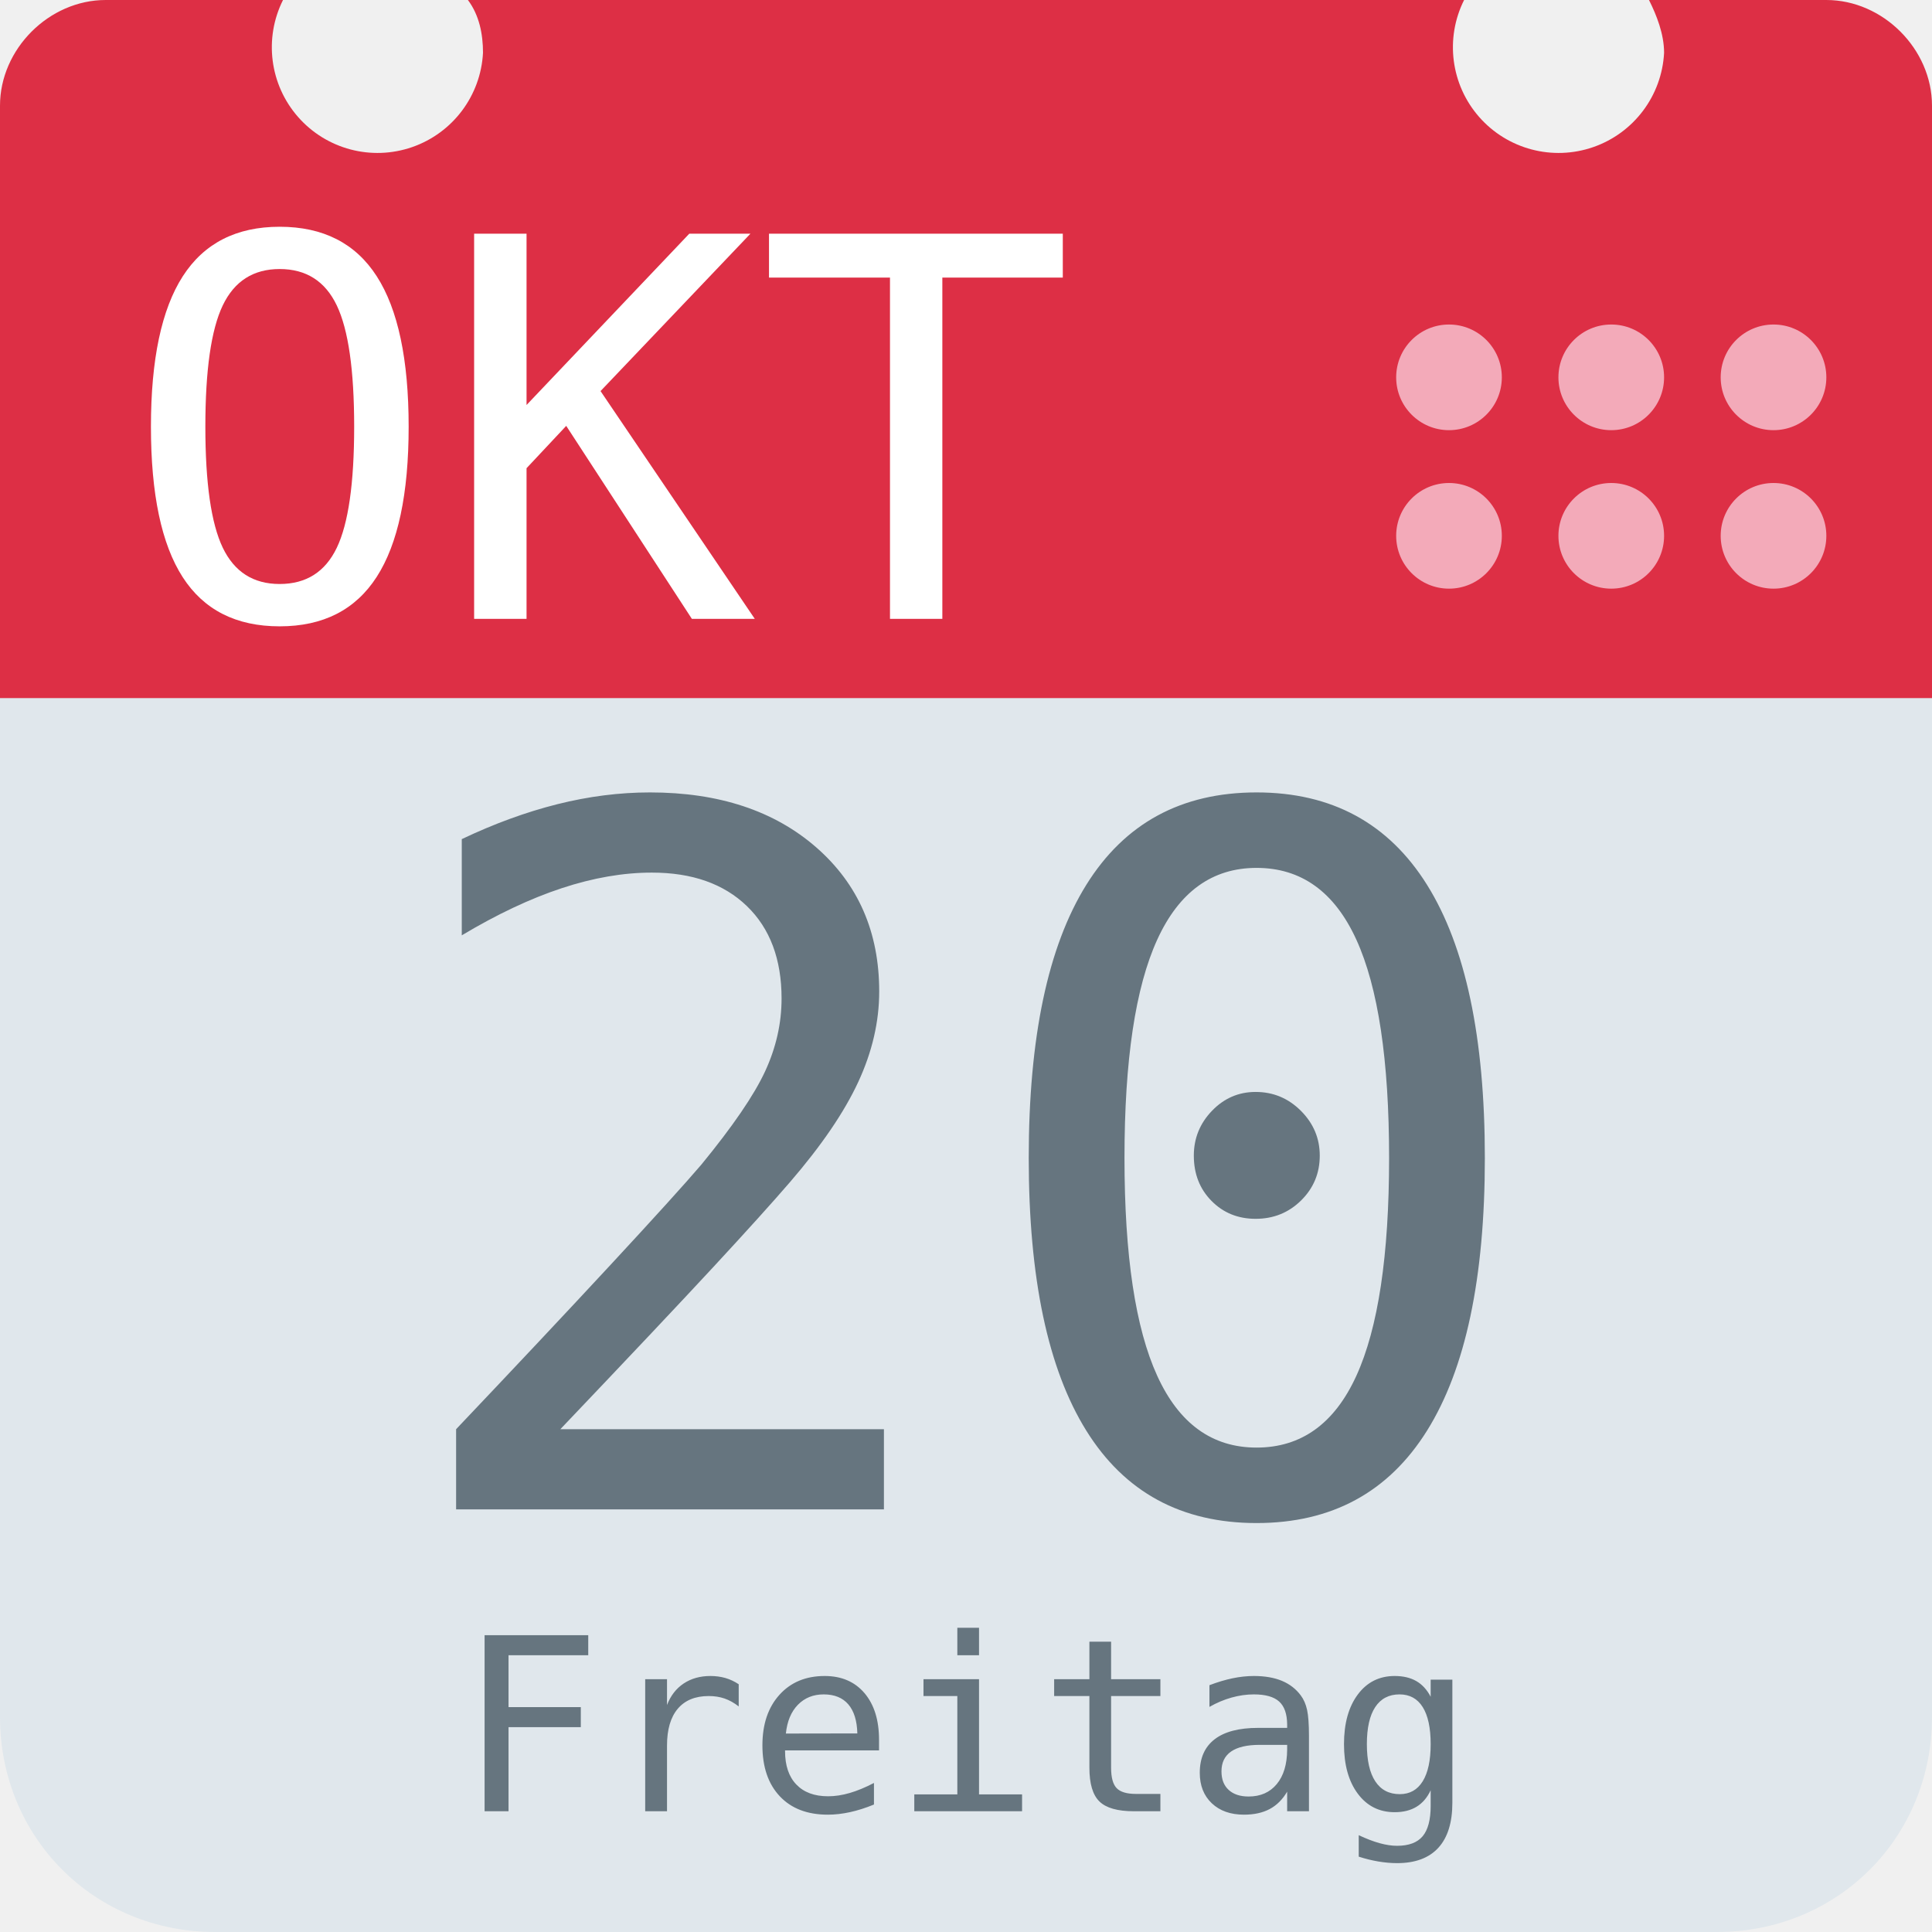
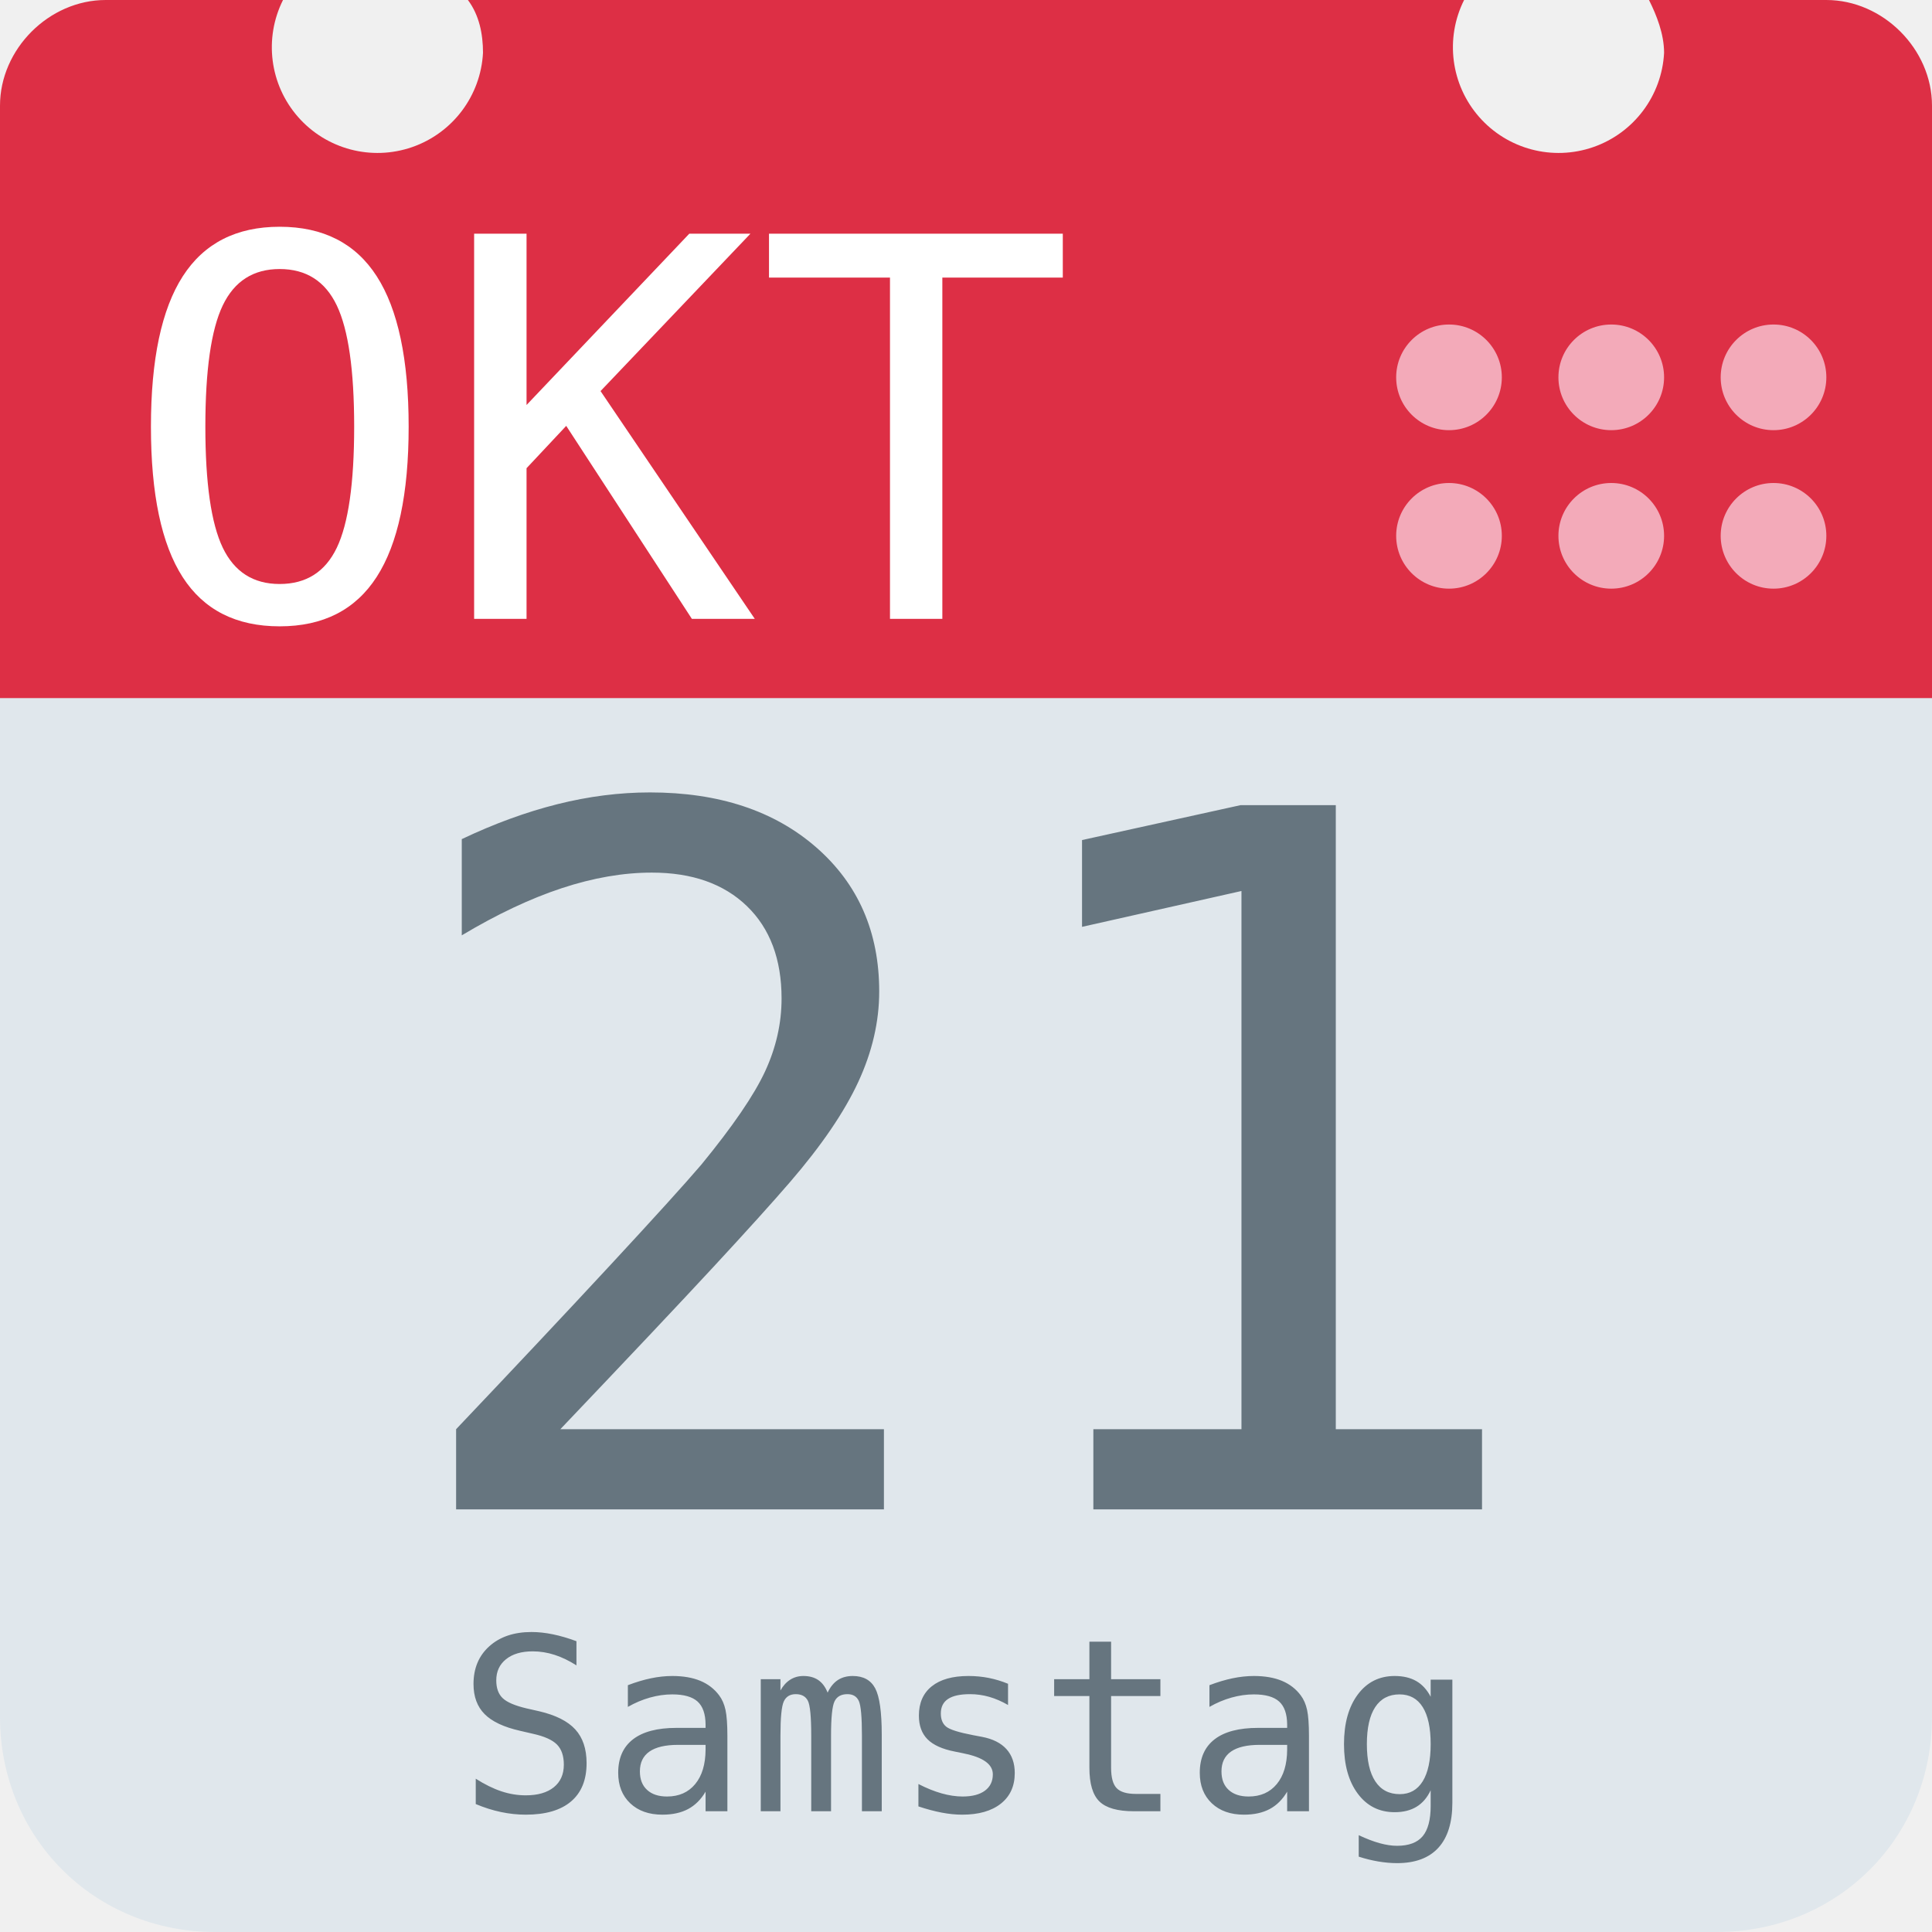
<svg xmlns="http://www.w3.org/2000/svg" aria-label="Calendar" role="img" viewBox="0 0 512 512">
  <path d="M512 455c0 32-25 57-57 57H57c-32 0-57-25-57-57V128c0-31 25-57 57-57h398c32 0 57 26 57 57z" fill="#e0e7ec" />
  <path d="M484 0h-47c2 4 4 9 4 14a28 28 0 1 1-53-14H124c3 4 4 9 4 14A28 28 0 1 1 75 0H28C13 0 0 13 0 28v157h512V28c0-15-13-28-28-28z" fill="#dd2f45" />
  <g fill="#f3aab9">
    <circle cx="470" cy="142" r="14" />
    <circle cx="470" cy="100" r="14" />
    <circle cx="427" cy="142" r="14" />
    <circle cx="427" cy="100" r="14" />
    <circle cx="384" cy="142" r="14" />
    <circle cx="384" cy="100" r="14" />
  </g>
  <text id="month" x="32" y="164" fill="#fff" font-family="monospace" font-size="140px" style="text-anchor: left">OKT</text>
-   <text id="day" x="256" y="400" fill="#66757f" font-family="monospace" font-size="256px" style="text-anchor: middle">20</text>
-   <text id="weekday" x="256" y="480" fill="#66757f" font-family="monospace" font-size="64px" style="text-anchor: middle">Freitag</text>
+   <text id="day" x="256" y="400" fill="#66757f" font-family="monospace" font-size="256px" style="text-anchor: middle">21</text>
+   <text id="weekday" x="256" y="480" fill="#66757f" font-family="monospace" font-size="64px" style="text-anchor: middle">Samstag</text>
</svg>
